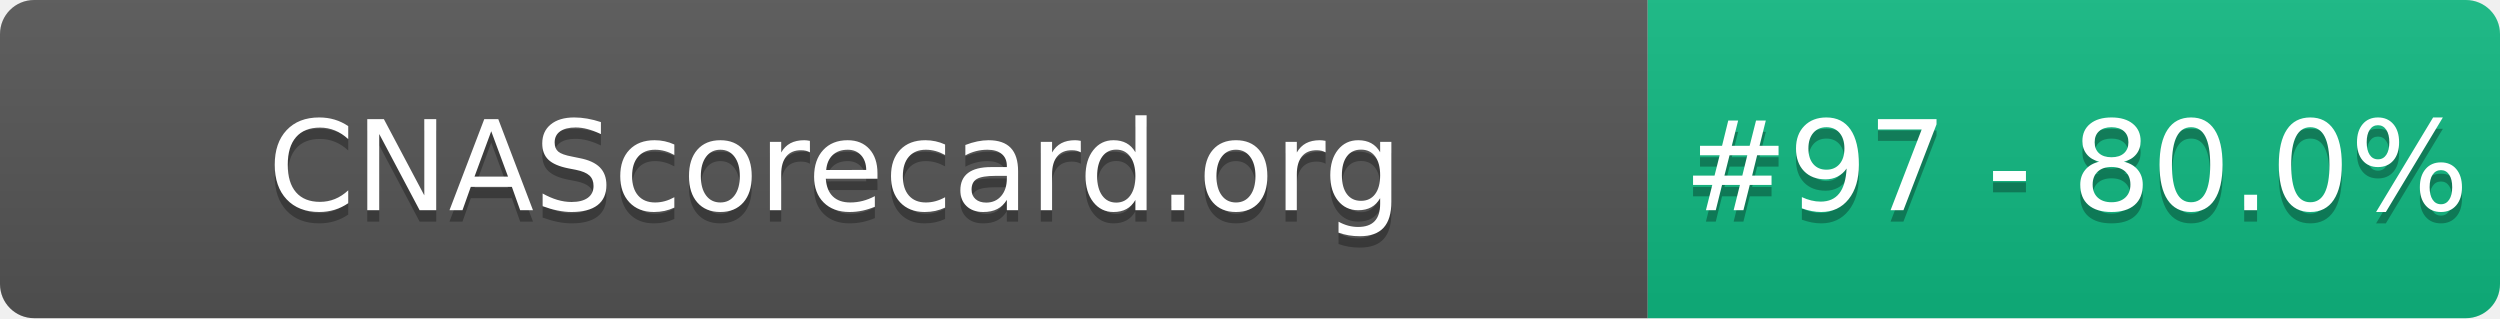
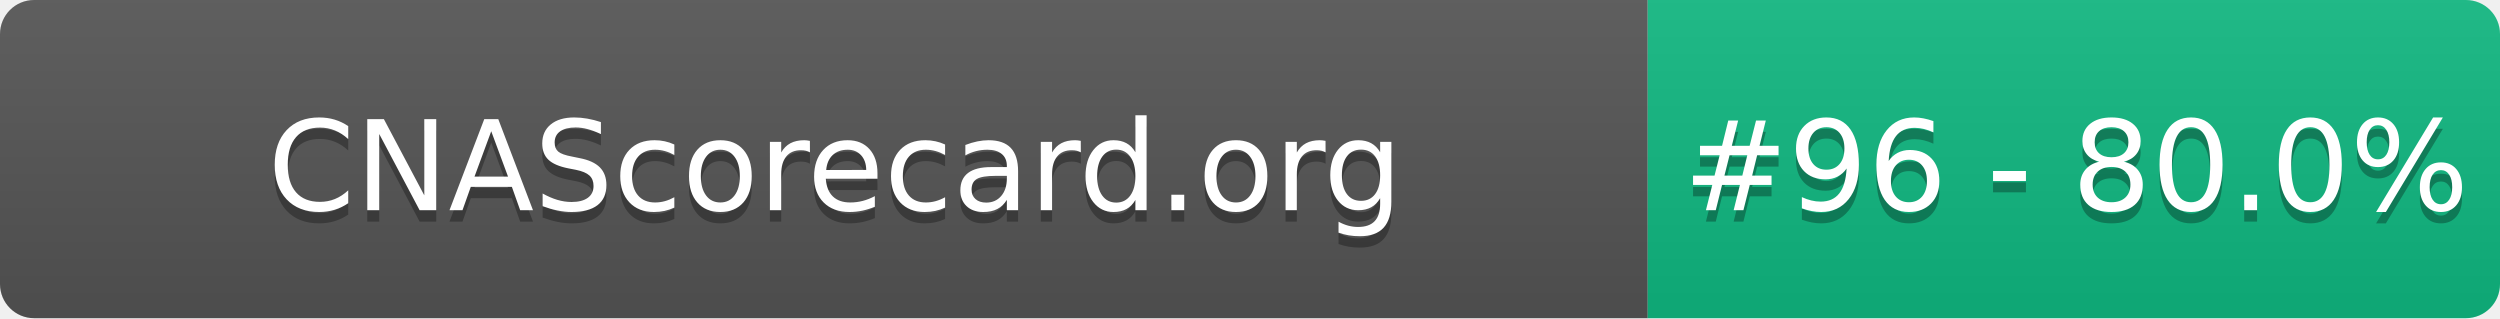
- <svg xmlns="http://www.w3.org/2000/svg" width="220" height="28" role="img" aria-label="CNAScorecard.org: #97 - 80.0%">
+ <svg xmlns="http://www.w3.org/2000/svg" width="220" height="28" role="img" aria-label="CNAScorecard.org: #96 - 80.0%">
  <linearGradient id="s" x2="0" y2="100%">
    <stop offset="0" stop-color="#bbb" stop-opacity=".1" />
    <stop offset="1" stop-opacity=".1" />
  </linearGradient>
  <clipPath id="r">
    <rect width="220" height="28" rx="3" fill="#fff" />
  </clipPath>
  <g clip-path="url(#r)">
    <rect width="145" height="28" fill="#555" />
    <rect x="145" width="75" height="28" fill="#10B981" />
    <rect width="220" height="28" fill="url(#s)" />
  </g>
  <g fill="#fff" text-anchor="middle" font-family="Verdana,Geneva,DejaVu Sans,sans-serif" text-rendering="geometricPrecision" font-size="110">
    <text aria-hidden="true" x="735" y="195" fill="#010101" fill-opacity=".3" transform="scale(.1)" textLength="1350">CNAScorecard.org</text>
    <text x="735" y="185" transform="scale(.1)" fill="#fff" textLength="1350">CNAScorecard.org</text>
-     <text aria-hidden="true" x="1827" y="195" fill="#010101" fill-opacity=".3" transform="scale(.1)" textLength="605">#97 - 80.0%</text>
-     <text x="1827" y="185" transform="scale(.1)" fill="#fff" textLength="605">#97 - 80.0%</text>
+     <text aria-hidden="true" x="1827" y="195" fill="#010101" fill-opacity=".3" transform="scale(.1)" textLength="605">#96 - 80.0%</text>
+     <text x="1827" y="185" transform="scale(.1)" fill="#fff" textLength="605">#96 - 80.0%</text>
  </g>
</svg>
